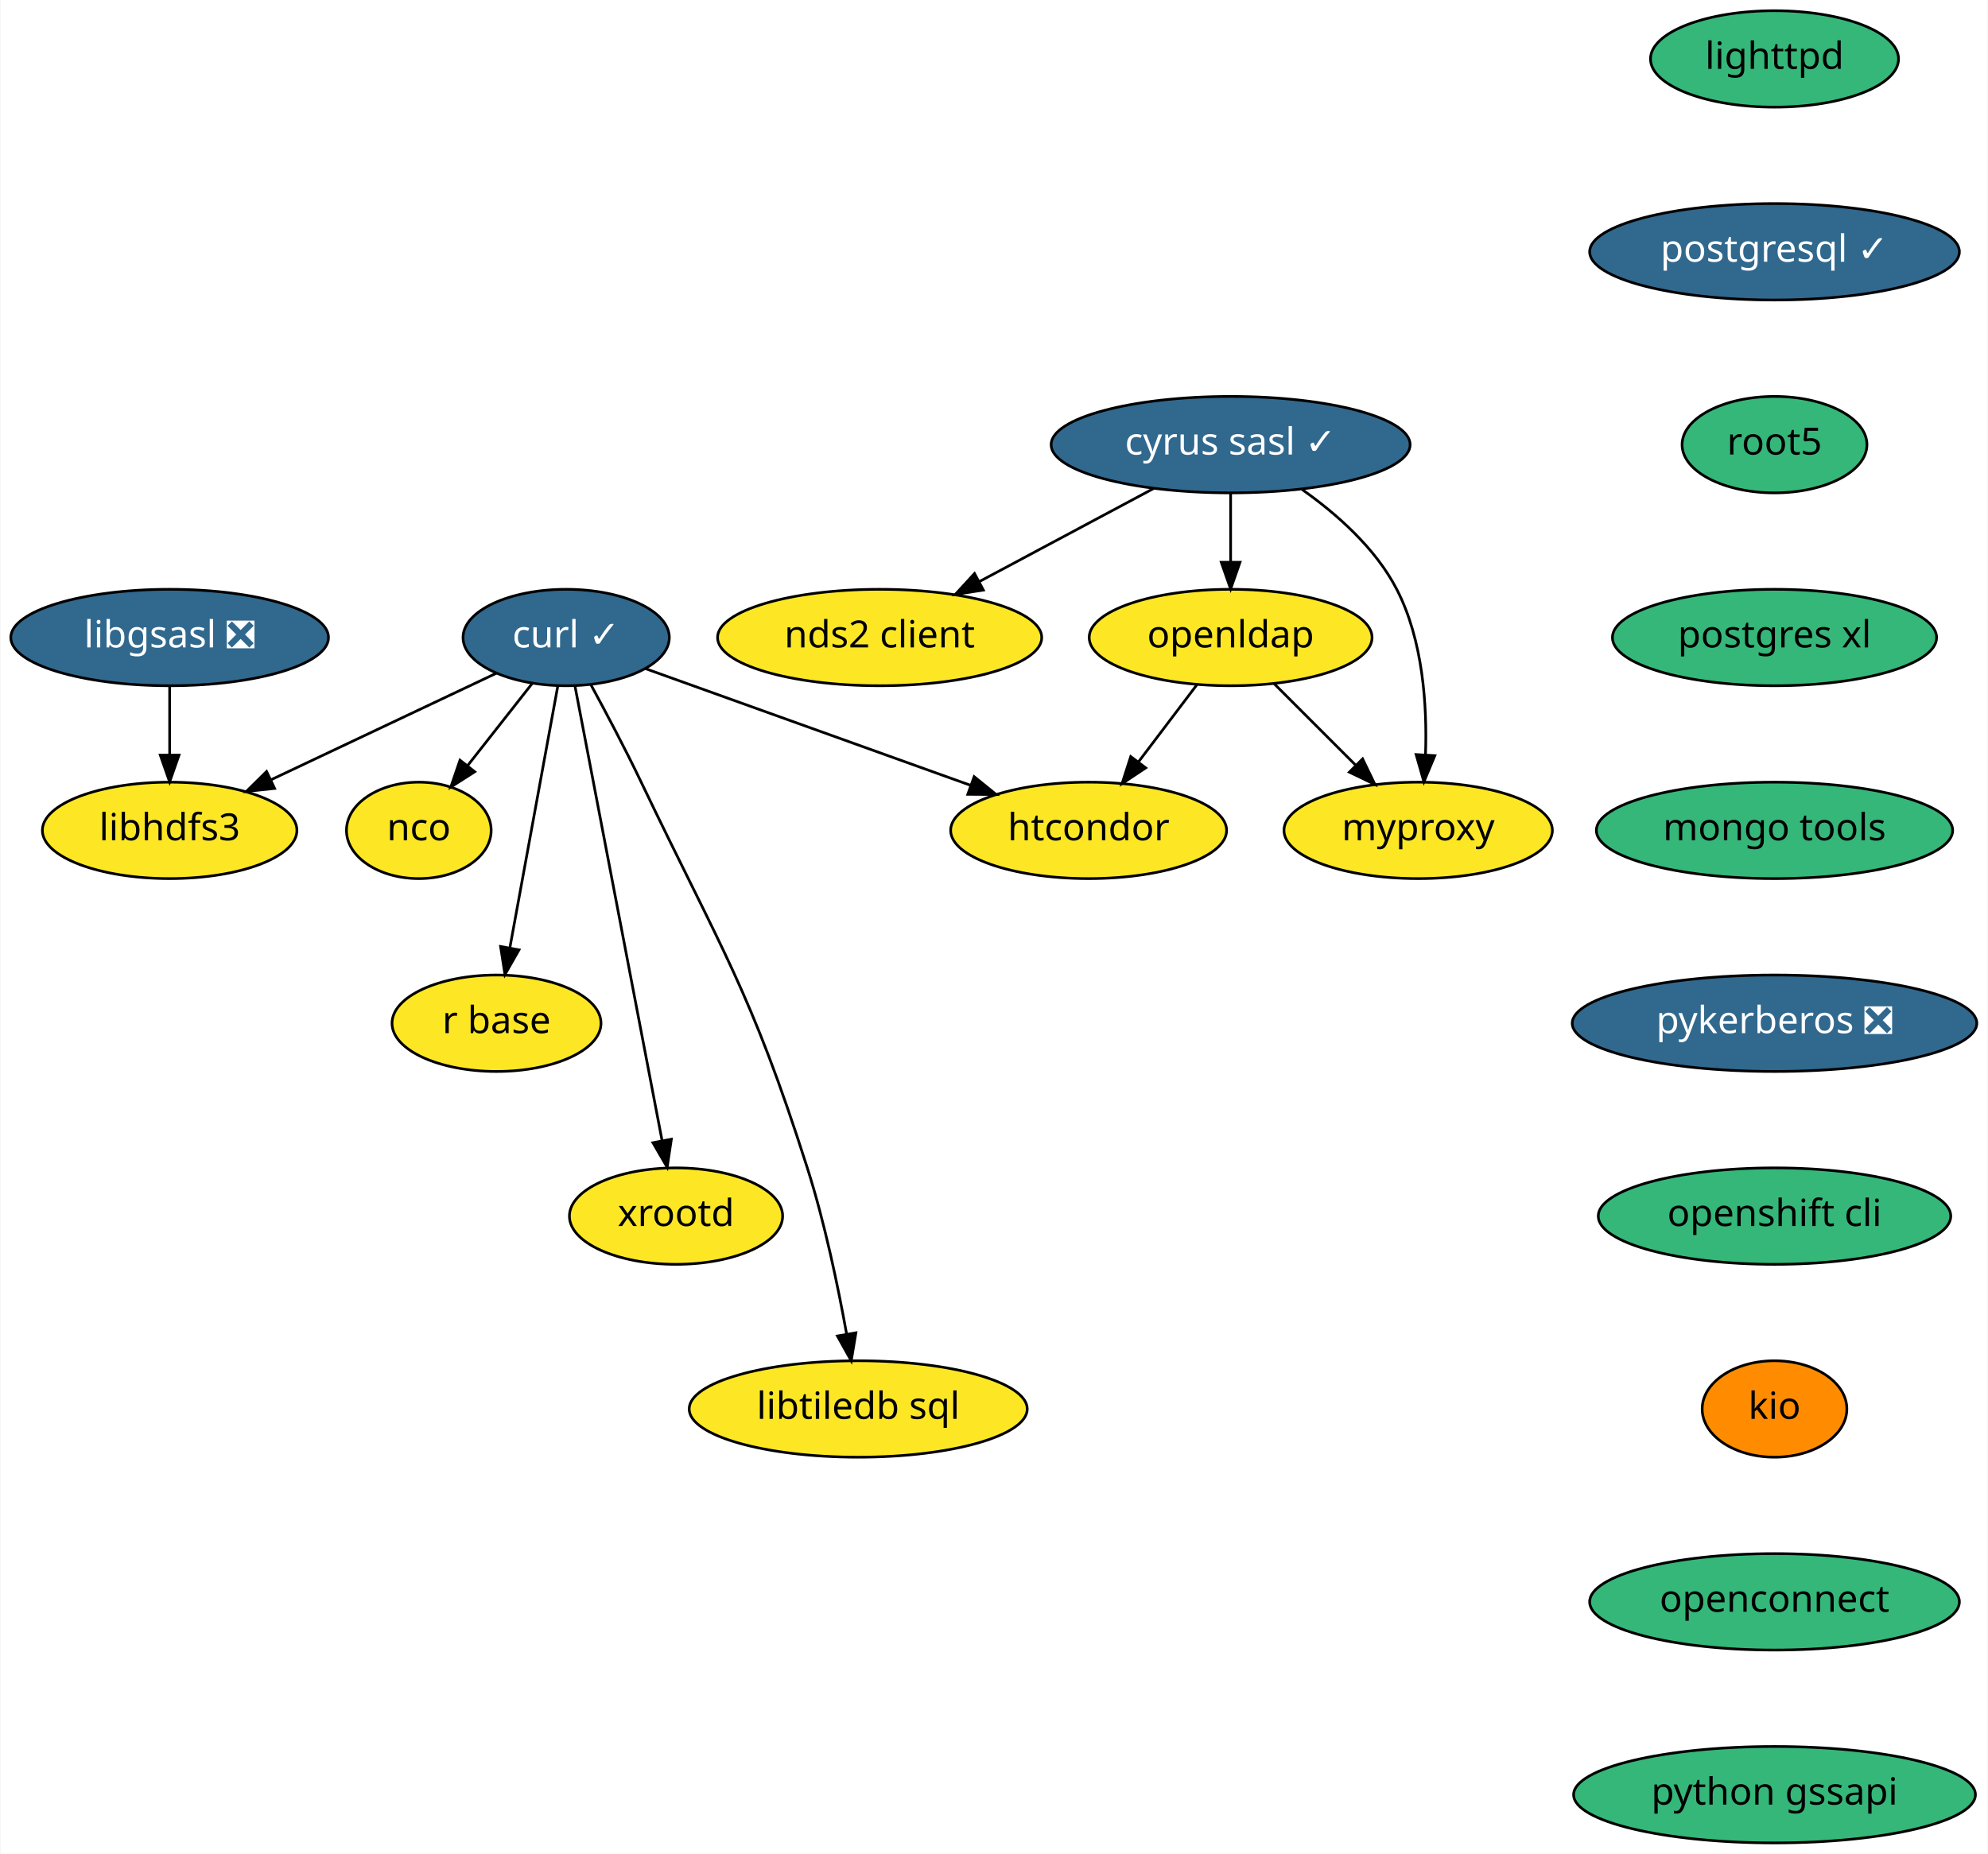
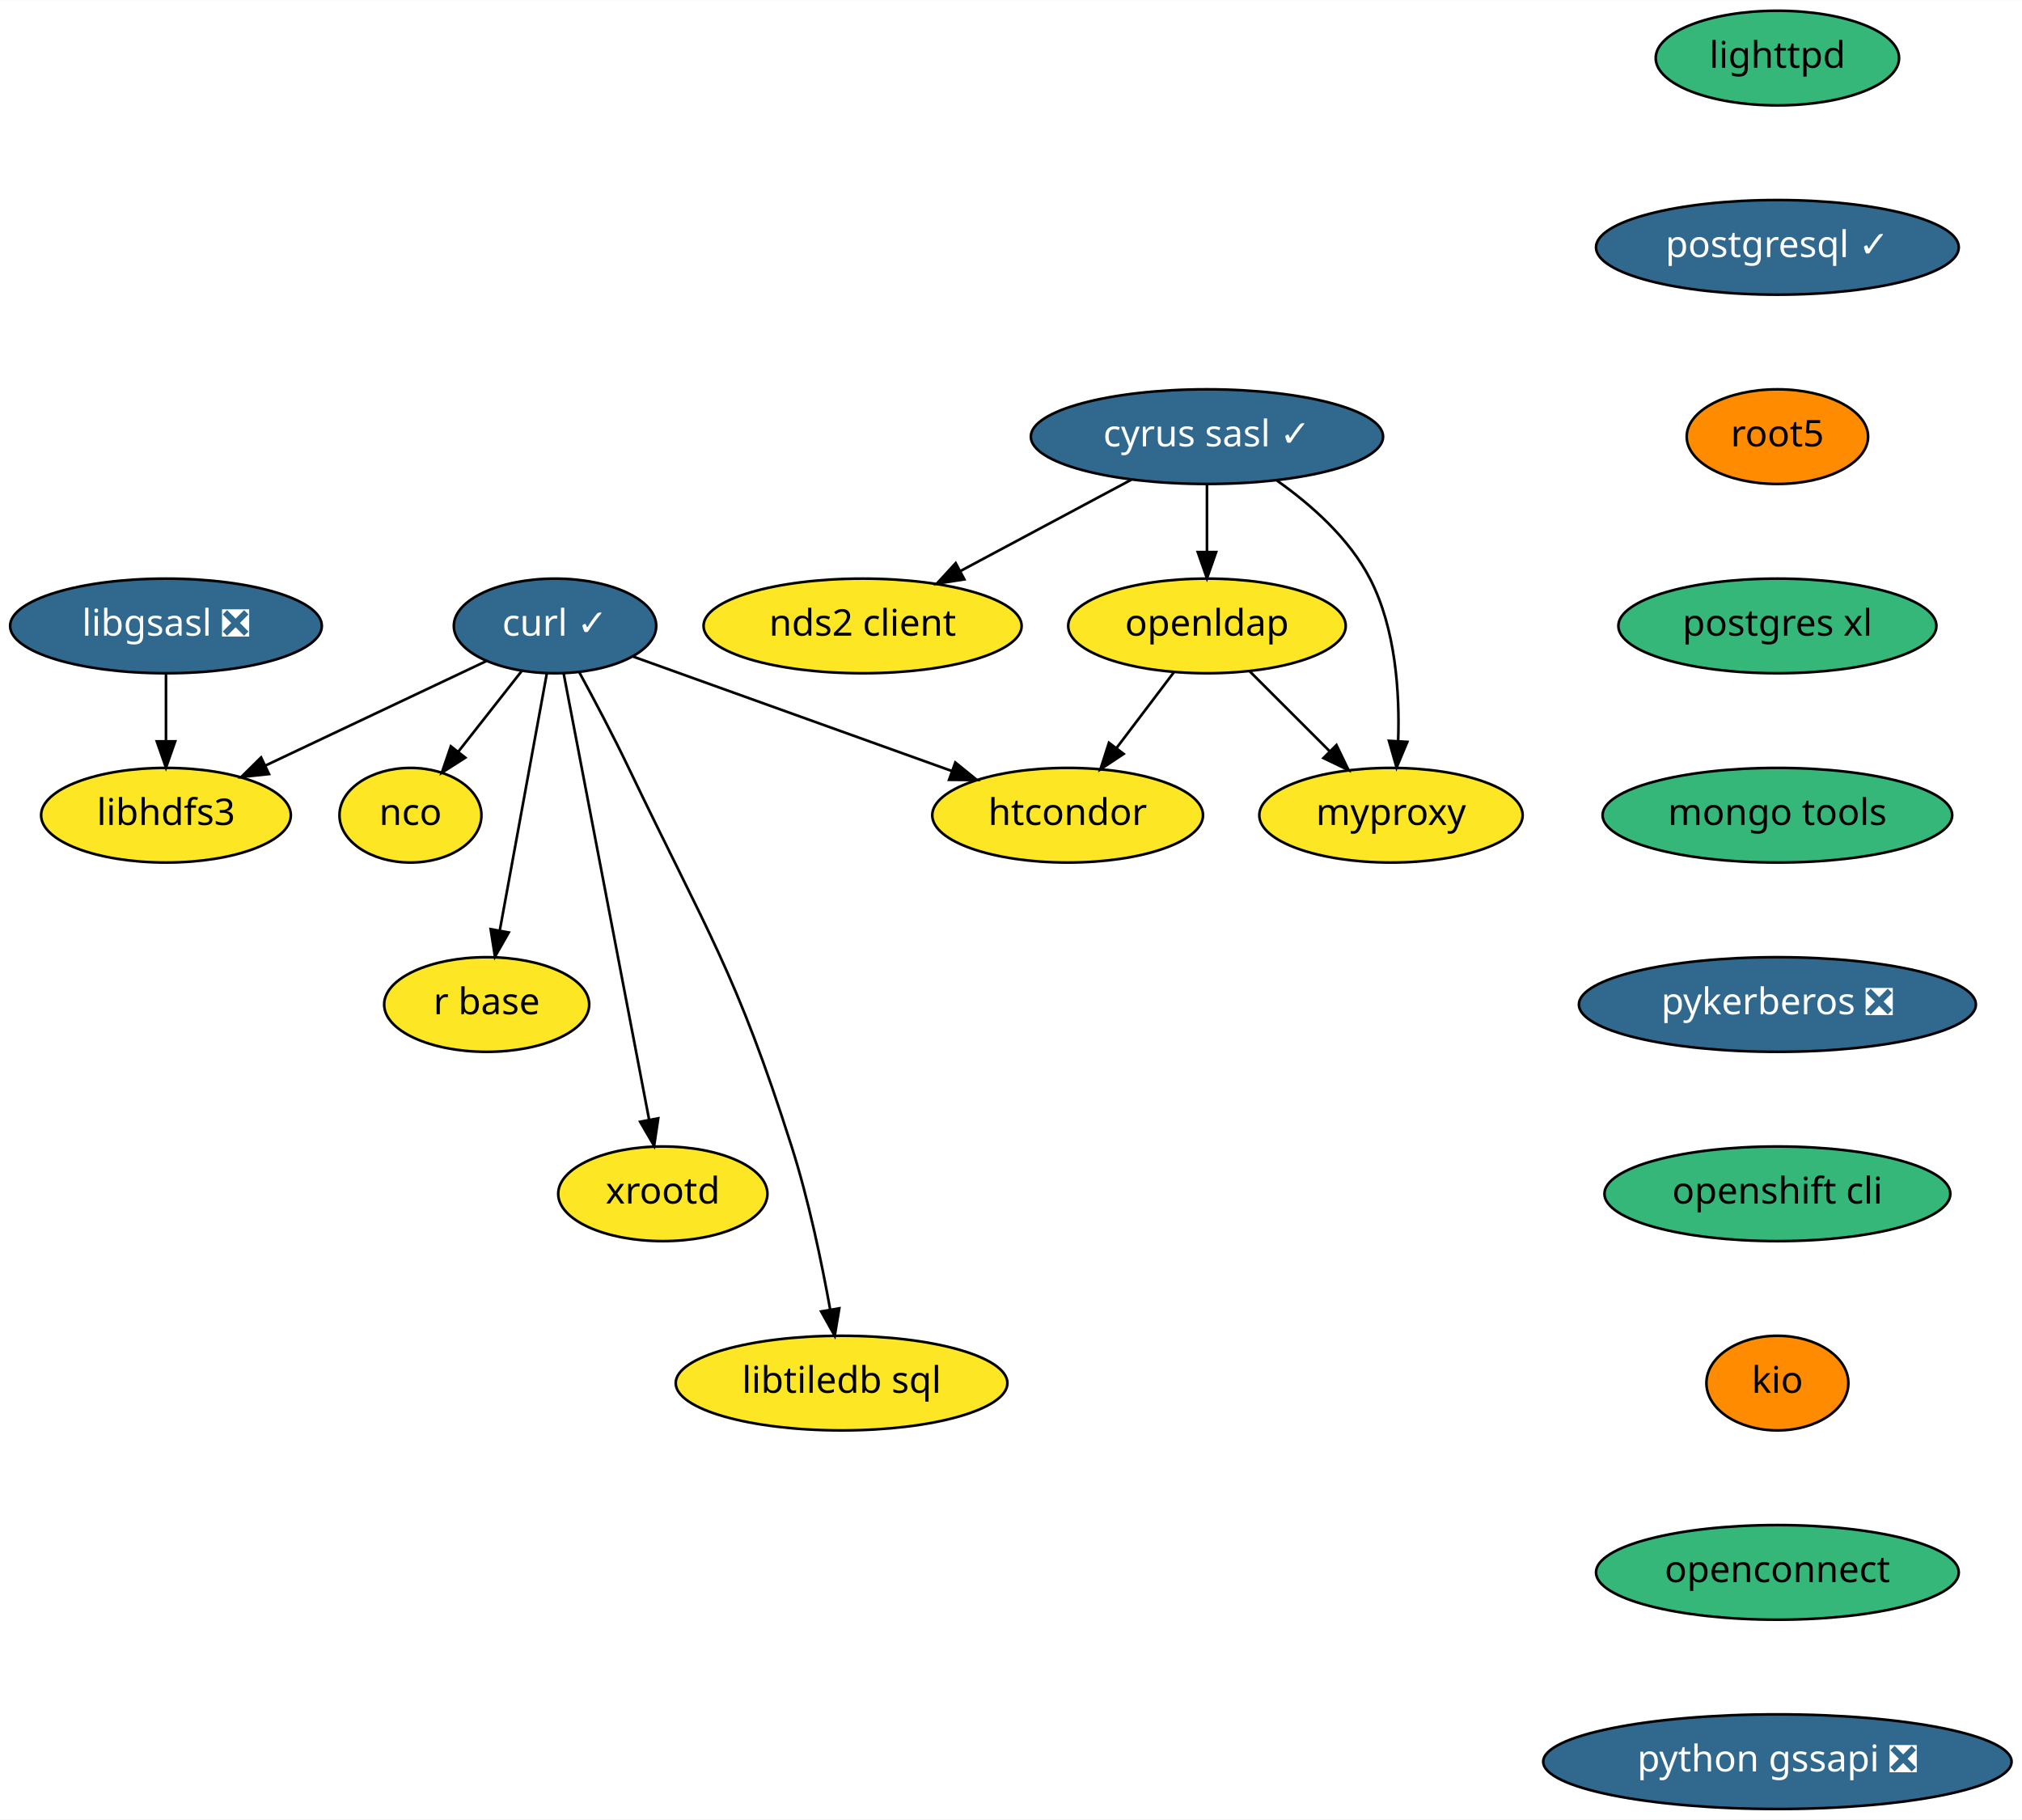
- <svg xmlns="http://www.w3.org/2000/svg" xmlns:xlink="http://www.w3.org/1999/xlink" width="742pt" height="692pt" viewBox="0.00 0.00 741.64 692.00">
+ <svg xmlns="http://www.w3.org/2000/svg" xmlns:xlink="http://www.w3.org/1999/xlink" width="769pt" height="692pt" viewBox="0.00 0.00 769.19 692.00">
  <g id="graph0" class="graph" transform="scale(1 1) rotate(0) translate(4 688)">
-     <polygon fill="white" stroke="transparent" points="-4,4 -4,-688 737.64,-688 737.64,4 -4,4" />
+     <polygon fill="white" stroke="transparent" points="-4,4 -4,-688 765.19,-688 765.19,4 -4,4" />
    <g id="node1" class="node">
      <g id="a_node1">
        <a xlink:href="https://github.com/conda-forge/curl-feedstock/pull/92" xlink:title="curl ✓">
          <ellipse fill="#31688e" stroke="black" cx="207.14" cy="-450" rx="38.5" ry="18" />
          <text text-anchor="middle" x="207.14" y="-446.3" font-family="Times-Roman" font-size="14.00" fill="white">curl ✓</text>
        </a>
      </g>
    </g>
    <g id="node2" class="node">
      <g id="a_node2">
        <a xlink:href="https://github.com/conda-forge/nco-feedstock" xlink:title="nco">
          <ellipse fill="#fde725" stroke="black" cx="152.14" cy="-378" rx="27" ry="18" />
          <text text-anchor="middle" x="152.14" y="-374.3" font-family="Times-Roman" font-size="14.00">nco</text>
        </a>
      </g>
    </g>
    <g id="edge1" class="edge">
      <path fill="none" stroke="black" d="M194.39,-432.76C187.25,-423.68 178.23,-412.19 170.35,-402.18" />
      <polygon fill="black" stroke="black" points="173.01,-399.89 164.08,-394.19 167.51,-404.21 173.01,-399.89" />
    </g>
    <g id="node3" class="node">
      <g id="a_node3">
        <a xlink:href="https://github.com/conda-forge/r-base-feedstock" xlink:title="r base">
          <ellipse fill="#fde725" stroke="black" cx="181.14" cy="-306" rx="39" ry="18" />
          <text text-anchor="middle" x="181.14" y="-302.3" font-family="Times-Roman" font-size="14.00">r base</text>
        </a>
      </g>
    </g>
    <g id="edge2" class="edge">
      <path fill="none" stroke="black" d="M204.01,-431.87C199.58,-407.67 191.44,-363.21 186.16,-334.39" />
      <polygon fill="black" stroke="black" points="189.54,-333.4 184.29,-324.19 182.65,-334.66 189.54,-333.4" />
    </g>
    <g id="node4" class="node">
      <g id="a_node4">
        <a xlink:href="https://github.com/conda-forge/libhdfs3-feedstock" xlink:title="libhdfs3">
          <ellipse fill="#fde725" stroke="black" cx="59.14" cy="-378" rx="47.5" ry="18" />
          <text text-anchor="middle" x="59.14" y="-374.3" font-family="Times-Roman" font-size="14.00">libhdfs3</text>
        </a>
      </g>
    </g>
    <g id="edge3" class="edge">
      <path fill="none" stroke="black" d="M181.03,-436.65C157.75,-425.64 123.38,-409.38 97.07,-396.94" />
      <polygon fill="black" stroke="black" points="98.32,-393.66 87.78,-392.54 95.32,-399.98 98.32,-393.66" />
    </g>
    <g id="node5" class="node">
      <g id="a_node5">
        <a xlink:href="https://github.com/conda-forge/xrootd-feedstock" xlink:title="xrootd">
          <ellipse fill="#fde725" stroke="black" cx="248.14" cy="-234" rx="39.79" ry="18" />
          <text text-anchor="middle" x="248.14" y="-230.3" font-family="Times-Roman" font-size="14.00">xrootd</text>
        </a>
      </g>
    </g>
    <g id="edge4" class="edge">
      <path fill="none" stroke="black" d="M210.43,-431.85C217.54,-394.75 234.39,-306.81 242.95,-262.1" />
      <polygon fill="black" stroke="black" points="246.4,-262.71 244.84,-252.23 239.52,-261.4 246.4,-262.71" />
    </g>
    <g id="node6" class="node">
      <g id="a_node6">
        <a xlink:href="https://github.com/conda-forge/htcondor-feedstock" xlink:title="htcondor">
          <ellipse fill="#fde725" stroke="black" cx="402.14" cy="-378" rx="51.5" ry="18" />
          <text text-anchor="middle" x="402.14" y="-374.3" font-family="Times-Roman" font-size="14.00">htcondor</text>
        </a>
      </g>
    </g>
    <g id="edge5" class="edge">
      <path fill="none" stroke="black" d="M236.76,-438.37C269.04,-426.78 321.01,-408.12 358.08,-394.82" />
      <polygon fill="black" stroke="black" points="359.41,-398.06 367.64,-391.39 357.04,-391.47 359.41,-398.06" />
    </g>
    <g id="node7" class="node">
      <g id="a_node7">
        <a xlink:href="https://github.com/conda-forge/libtiledb-sql-feedstock" xlink:title="libtiledb sql">
          <ellipse fill="#fde725" stroke="black" cx="316.14" cy="-162" rx="63.09" ry="18" />
          <text text-anchor="middle" x="316.14" y="-158.3" font-family="Times-Roman" font-size="14.00">libtiledb sql</text>
        </a>
      </g>
    </g>
    <g id="edge6" class="edge">
      <path fill="none" stroke="black" d="M216.32,-432.46C221.96,-422.09 229.22,-408.39 235.14,-396 265.22,-333.15 275.99,-318.39 297.14,-252 303.65,-231.58 308.59,-207.82 311.81,-189.99" />
      <polygon fill="black" stroke="black" points="315.28,-190.44 313.54,-179.99 308.38,-189.24 315.28,-190.44" />
    </g>
    <g id="node8" class="node">
      <g id="a_node8">
        <a xlink:href="https://github.com/conda-forge/cyrus-sasl-feedstock/pull/16" xlink:title="cyrus sasl ✓">
          <ellipse fill="#31688e" stroke="black" cx="455.14" cy="-522" rx="67" ry="18" />
          <text text-anchor="middle" x="455.14" y="-518.3" font-family="Times-Roman" font-size="14.00" fill="white">cyrus sasl ✓</text>
        </a>
      </g>
    </g>
    <g id="node9" class="node">
      <g id="a_node9">
        <a xlink:href="https://github.com/conda-forge/nds2-client-feedstock" xlink:title="nds2 client">
          <ellipse fill="#fde725" stroke="black" cx="324.14" cy="-450" rx="60.5" ry="18" />
          <text text-anchor="middle" x="324.14" y="-446.3" font-family="Times-Roman" font-size="14.00">nds2 client</text>
        </a>
      </g>
    </g>
    <g id="edge7" class="edge">
      <path fill="none" stroke="black" d="M426.4,-505.64C407.24,-495.4 381.88,-481.85 361.21,-470.81" />
      <polygon fill="black" stroke="black" points="362.85,-467.71 352.38,-466.09 359.55,-473.89 362.85,-467.71" />
    </g>
    <g id="node10" class="node">
      <g id="a_node10">
        <a xlink:href="https://github.com/conda-forge/openldap-feedstock" xlink:title="openldap">
          <ellipse fill="#fde725" stroke="black" cx="455.14" cy="-450" rx="52.79" ry="18" />
          <text text-anchor="middle" x="455.14" y="-446.3" font-family="Times-Roman" font-size="14.00">openldap</text>
        </a>
      </g>
    </g>
    <g id="edge8" class="edge">
      <path fill="none" stroke="black" d="M455.14,-503.7C455.14,-495.98 455.14,-486.71 455.14,-478.11" />
      <polygon fill="black" stroke="black" points="458.64,-478.1 455.14,-468.1 451.64,-478.1 458.64,-478.1" />
    </g>
    <g id="node11" class="node">
      <g id="a_node11">
        <a xlink:href="https://github.com/conda-forge/myproxy-feedstock" xlink:title="myproxy">
          <ellipse fill="#fde725" stroke="black" cx="525.14" cy="-378" rx="50.09" ry="18" />
          <text text-anchor="middle" x="525.14" y="-374.3" font-family="Times-Roman" font-size="14.00">myproxy</text>
        </a>
      </g>
    </g>
    <g id="edge9" class="edge">
      <path fill="none" stroke="black" d="M481.81,-505.26C494.77,-496.11 509.22,-483.35 517.14,-468 526.96,-448.99 528.52,-424.63 527.87,-406.2" />
      <polygon fill="black" stroke="black" points="531.36,-405.9 527.28,-396.12 524.37,-406.31 531.36,-405.9" />
    </g>
    <g id="edge10" class="edge">
      <path fill="none" stroke="black" d="M442.58,-432.41C436.05,-423.78 427.93,-413.06 420.69,-403.5" />
      <polygon fill="black" stroke="black" points="423.44,-401.33 414.61,-395.47 417.86,-405.56 423.44,-401.33" />
    </g>
    <g id="edge11" class="edge">
      <path fill="none" stroke="black" d="M471.38,-432.76C480.39,-423.75 491.76,-412.39 501.72,-402.43" />
      <polygon fill="black" stroke="black" points="504.4,-404.69 509,-395.15 499.45,-399.74 504.4,-404.69" />
    </g>
    <g id="node12" class="node">
      <g id="a_node12">
        <a xlink:href="https://github.com/conda-forge/libgsasl-feedstock/pull/21" xlink:title="libgsasl ❎">
          <ellipse fill="#31688e" stroke="black" cx="59.14" cy="-450" rx="59.29" ry="18" />
          <text text-anchor="middle" x="59.14" y="-446.3" font-family="Times-Roman" font-size="14.00" fill="white">libgsasl ❎</text>
        </a>
      </g>
    </g>
    <g id="edge12" class="edge">
      <path fill="none" stroke="black" d="M59.14,-431.7C59.14,-423.98 59.14,-414.71 59.14,-406.11" />
      <polygon fill="black" stroke="black" points="62.64,-406.1 59.14,-396.1 55.64,-406.1 62.64,-406.1" />
    </g>
    <g id="node13" class="node">
      <g id="a_node13">
        <a xlink:href="https://github.com/conda-forge/lighttpd-feedstock" xlink:title="lighttpd">
-           <ellipse fill="#35b779" stroke="black" cx="658.14" cy="-666" rx="46.29" ry="18" />
-           <text text-anchor="middle" x="658.14" y="-662.3" font-family="Times-Roman" font-size="14.00">lighttpd</text>
+           <ellipse fill="#35b779" stroke="black" cx="672.14" cy="-666" rx="46.29" ry="18" />
+           <text text-anchor="middle" x="672.14" y="-662.3" font-family="Times-Roman" font-size="14.00">lighttpd</text>
        </a>
      </g>
    </g>
    <g id="node14" class="node">
      <g id="a_node14">
        <a xlink:href="https://github.com/conda-forge/postgresql-feedstock/pull/91" xlink:title="postgresql ✓">
-           <ellipse fill="#31688e" stroke="black" cx="658.14" cy="-594" rx="69" ry="18" />
-           <text text-anchor="middle" x="658.14" y="-590.3" font-family="Times-Roman" font-size="14.00" fill="white">postgresql ✓</text>
+           <ellipse fill="#31688e" stroke="black" cx="672.14" cy="-594" rx="69" ry="18" />
+           <text text-anchor="middle" x="672.14" y="-590.3" font-family="Times-Roman" font-size="14.00" fill="white">postgresql ✓</text>
        </a>
      </g>
    </g>
    <g id="node15" class="node">
      <g id="a_node15">
        <a xlink:href="https://github.com/conda-forge/root5-feedstock" xlink:title="root5">
-           <ellipse fill="#35b779" stroke="black" cx="658.14" cy="-522" rx="34.5" ry="18" />
-           <text text-anchor="middle" x="658.14" y="-518.3" font-family="Times-Roman" font-size="14.00">root5</text>
+           <ellipse fill="#ff8c00" stroke="black" cx="672.14" cy="-522" rx="34.5" ry="18" />
+           <text text-anchor="middle" x="672.14" y="-518.3" font-family="Times-Roman" font-size="14.00">root5</text>
        </a>
      </g>
    </g>
    <g id="node16" class="node">
      <g id="a_node16">
        <a xlink:href="https://github.com/conda-forge/postgres-xl-feedstock" xlink:title="postgres xl">
-           <ellipse fill="#35b779" stroke="black" cx="658.14" cy="-450" rx="60.5" ry="18" />
-           <text text-anchor="middle" x="658.14" y="-446.3" font-family="Times-Roman" font-size="14.00">postgres xl</text>
+           <ellipse fill="#35b779" stroke="black" cx="672.14" cy="-450" rx="60.5" ry="18" />
+           <text text-anchor="middle" x="672.14" y="-446.3" font-family="Times-Roman" font-size="14.00">postgres xl</text>
        </a>
      </g>
    </g>
    <g id="node17" class="node">
      <g id="a_node17">
        <a xlink:href="https://github.com/conda-forge/mongo-tools-feedstock" xlink:title="mongo tools">
-           <ellipse fill="#35b779" stroke="black" cx="658.14" cy="-378" rx="66.5" ry="18" />
-           <text text-anchor="middle" x="658.14" y="-374.3" font-family="Times-Roman" font-size="14.00">mongo tools</text>
+           <ellipse fill="#35b779" stroke="black" cx="672.14" cy="-378" rx="66.5" ry="18" />
+           <text text-anchor="middle" x="672.14" y="-374.3" font-family="Times-Roman" font-size="14.00">mongo tools</text>
        </a>
      </g>
    </g>
    <g id="node18" class="node">
      <g id="a_node18">
        <a xlink:href="https://github.com/conda-forge/pykerberos-feedstock/pull/11" xlink:title="pykerberos ❎">
-           <ellipse fill="#31688e" stroke="black" cx="658.14" cy="-306" rx="75.5" ry="18" />
-           <text text-anchor="middle" x="658.14" y="-302.3" font-family="Times-Roman" font-size="14.00" fill="white">pykerberos ❎</text>
+           <ellipse fill="#31688e" stroke="black" cx="672.14" cy="-306" rx="75.5" ry="18" />
+           <text text-anchor="middle" x="672.14" y="-302.3" font-family="Times-Roman" font-size="14.00" fill="white">pykerberos ❎</text>
        </a>
      </g>
    </g>
    <g id="node19" class="node">
      <g id="a_node19">
        <a xlink:href="https://github.com/conda-forge/openshift-cli-feedstock" xlink:title="openshift cli">
-           <ellipse fill="#35b779" stroke="black" cx="658.14" cy="-234" rx="65.79" ry="18" />
-           <text text-anchor="middle" x="658.14" y="-230.3" font-family="Times-Roman" font-size="14.00">openshift cli</text>
+           <ellipse fill="#35b779" stroke="black" cx="672.14" cy="-234" rx="65.79" ry="18" />
+           <text text-anchor="middle" x="672.14" y="-230.3" font-family="Times-Roman" font-size="14.00">openshift cli</text>
        </a>
      </g>
    </g>
    <g id="node20" class="node">
      <g id="a_node20">
        <a xlink:href="https://github.com/conda-forge/kio-feedstock" xlink:title="kio">
-           <ellipse fill="#ff8c00" stroke="black" cx="658.14" cy="-162" rx="27" ry="18" />
-           <text text-anchor="middle" x="658.14" y="-158.3" font-family="Times-Roman" font-size="14.00">kio</text>
+           <ellipse fill="#ff8c00" stroke="black" cx="672.14" cy="-162" rx="27" ry="18" />
+           <text text-anchor="middle" x="672.14" y="-158.3" font-family="Times-Roman" font-size="14.00">kio</text>
        </a>
      </g>
    </g>
    <g id="node21" class="node">
      <g id="a_node21">
        <a xlink:href="https://github.com/conda-forge/openconnect-feedstock" xlink:title="openconnect">
-           <ellipse fill="#35b779" stroke="black" cx="658.14" cy="-90" rx="69" ry="18" />
-           <text text-anchor="middle" x="658.14" y="-86.3" font-family="Times-Roman" font-size="14.00">openconnect</text>
+           <ellipse fill="#35b779" stroke="black" cx="672.14" cy="-90" rx="69" ry="18" />
+           <text text-anchor="middle" x="672.14" y="-86.3" font-family="Times-Roman" font-size="14.00">openconnect</text>
        </a>
      </g>
    </g>
    <g id="node22" class="node">
      <g id="a_node22">
-         <a xlink:href="https://github.com/conda-forge/python-gssapi-feedstock" xlink:title="python gssapi">
-           <ellipse fill="#35b779" stroke="black" cx="658.14" cy="-18" rx="74.99" ry="18" />
-           <text text-anchor="middle" x="658.14" y="-14.3" font-family="Times-Roman" font-size="14.00">python gssapi</text>
+         <a xlink:href="https://github.com/conda-forge/python-gssapi-feedstock/pull/9" xlink:title="python gssapi ❎">
+           <ellipse fill="#31688e" stroke="black" cx="672.14" cy="-18" rx="89.08" ry="18" />
+           <text text-anchor="middle" x="672.14" y="-14.3" font-family="Times-Roman" font-size="14.00" fill="white">python gssapi ❎</text>
        </a>
      </g>
    </g>
  </g>
</svg>
